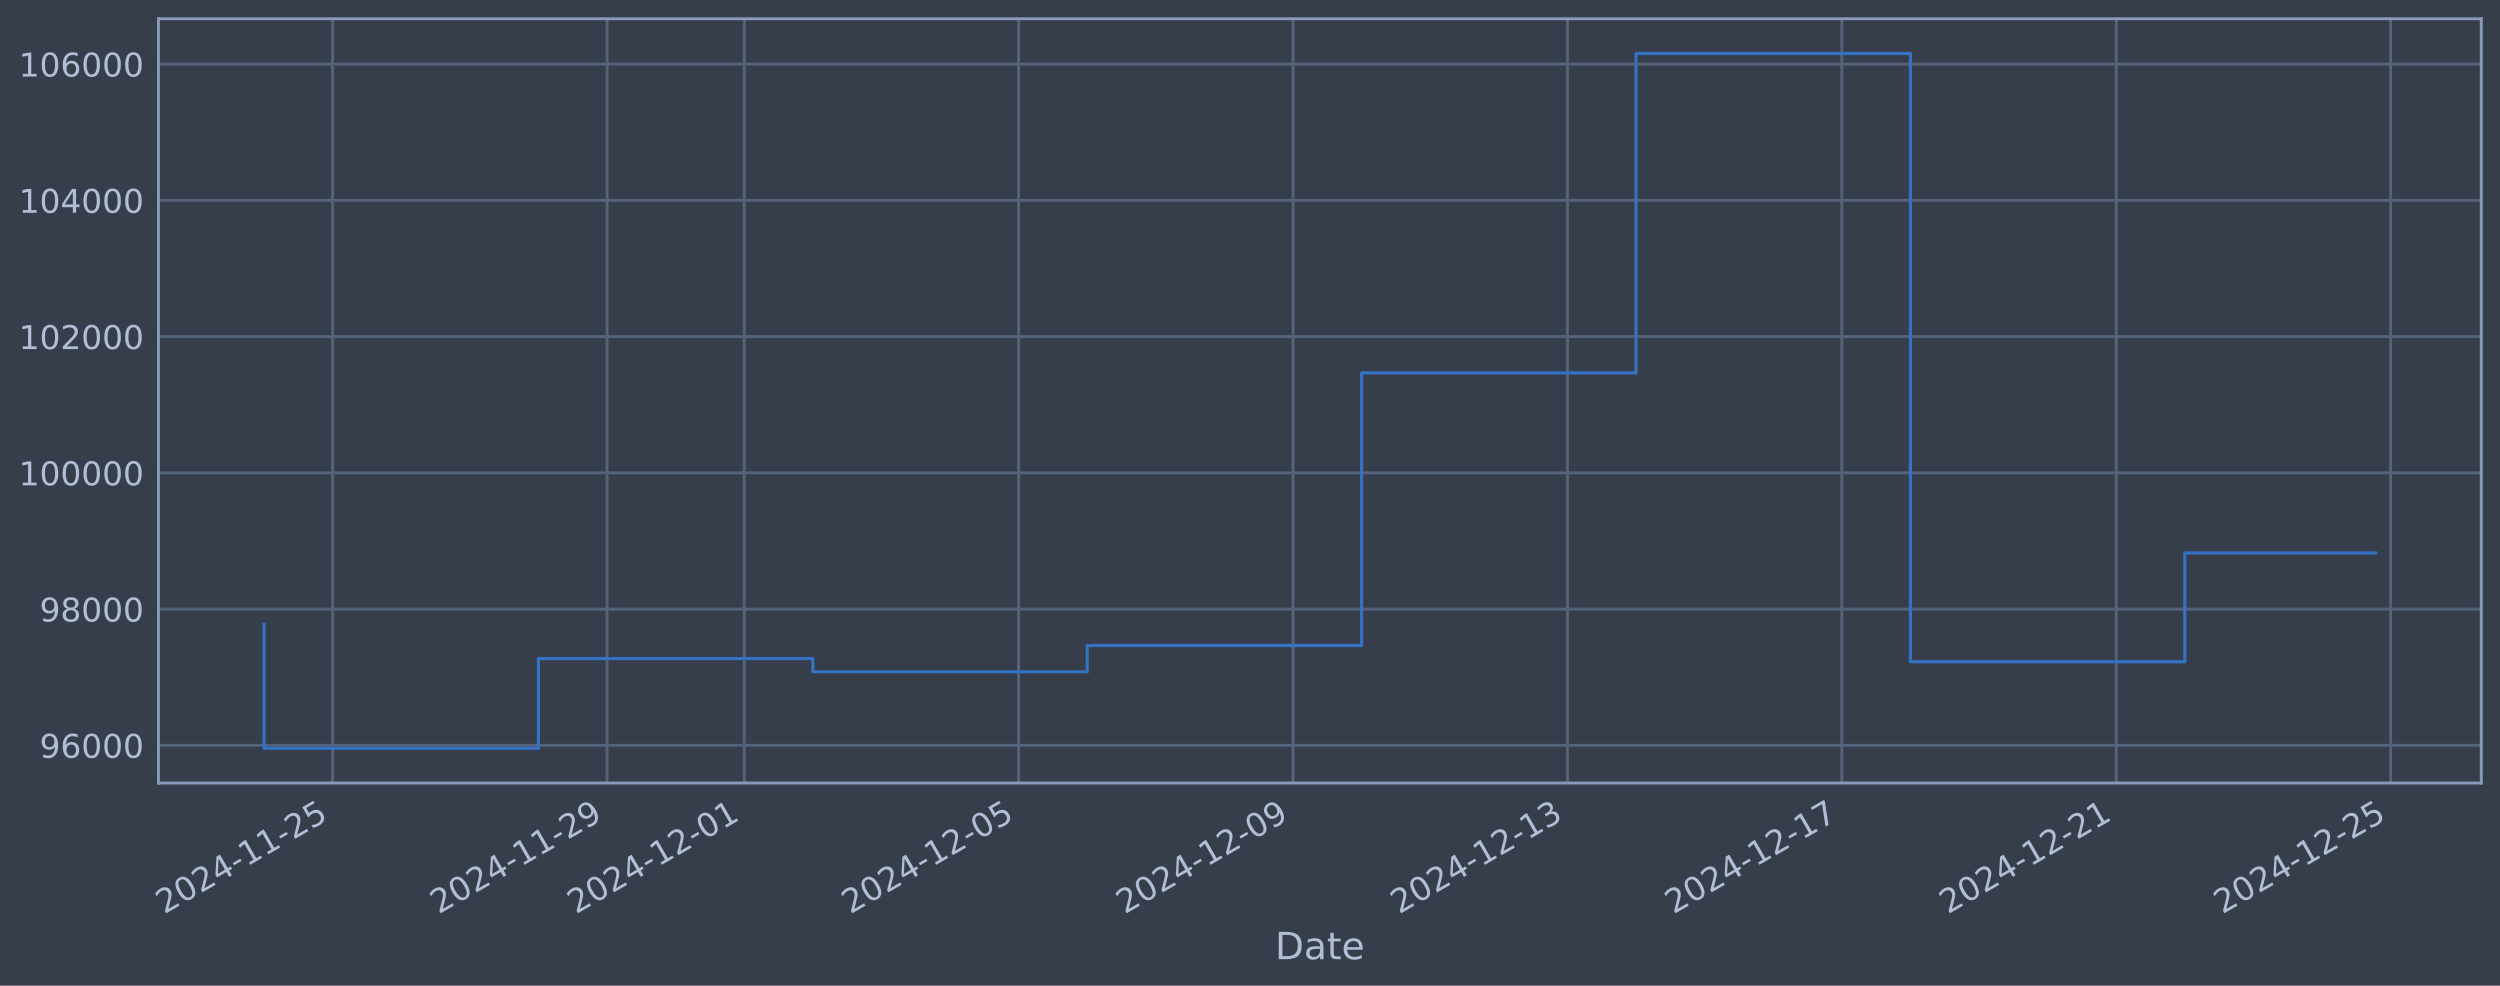
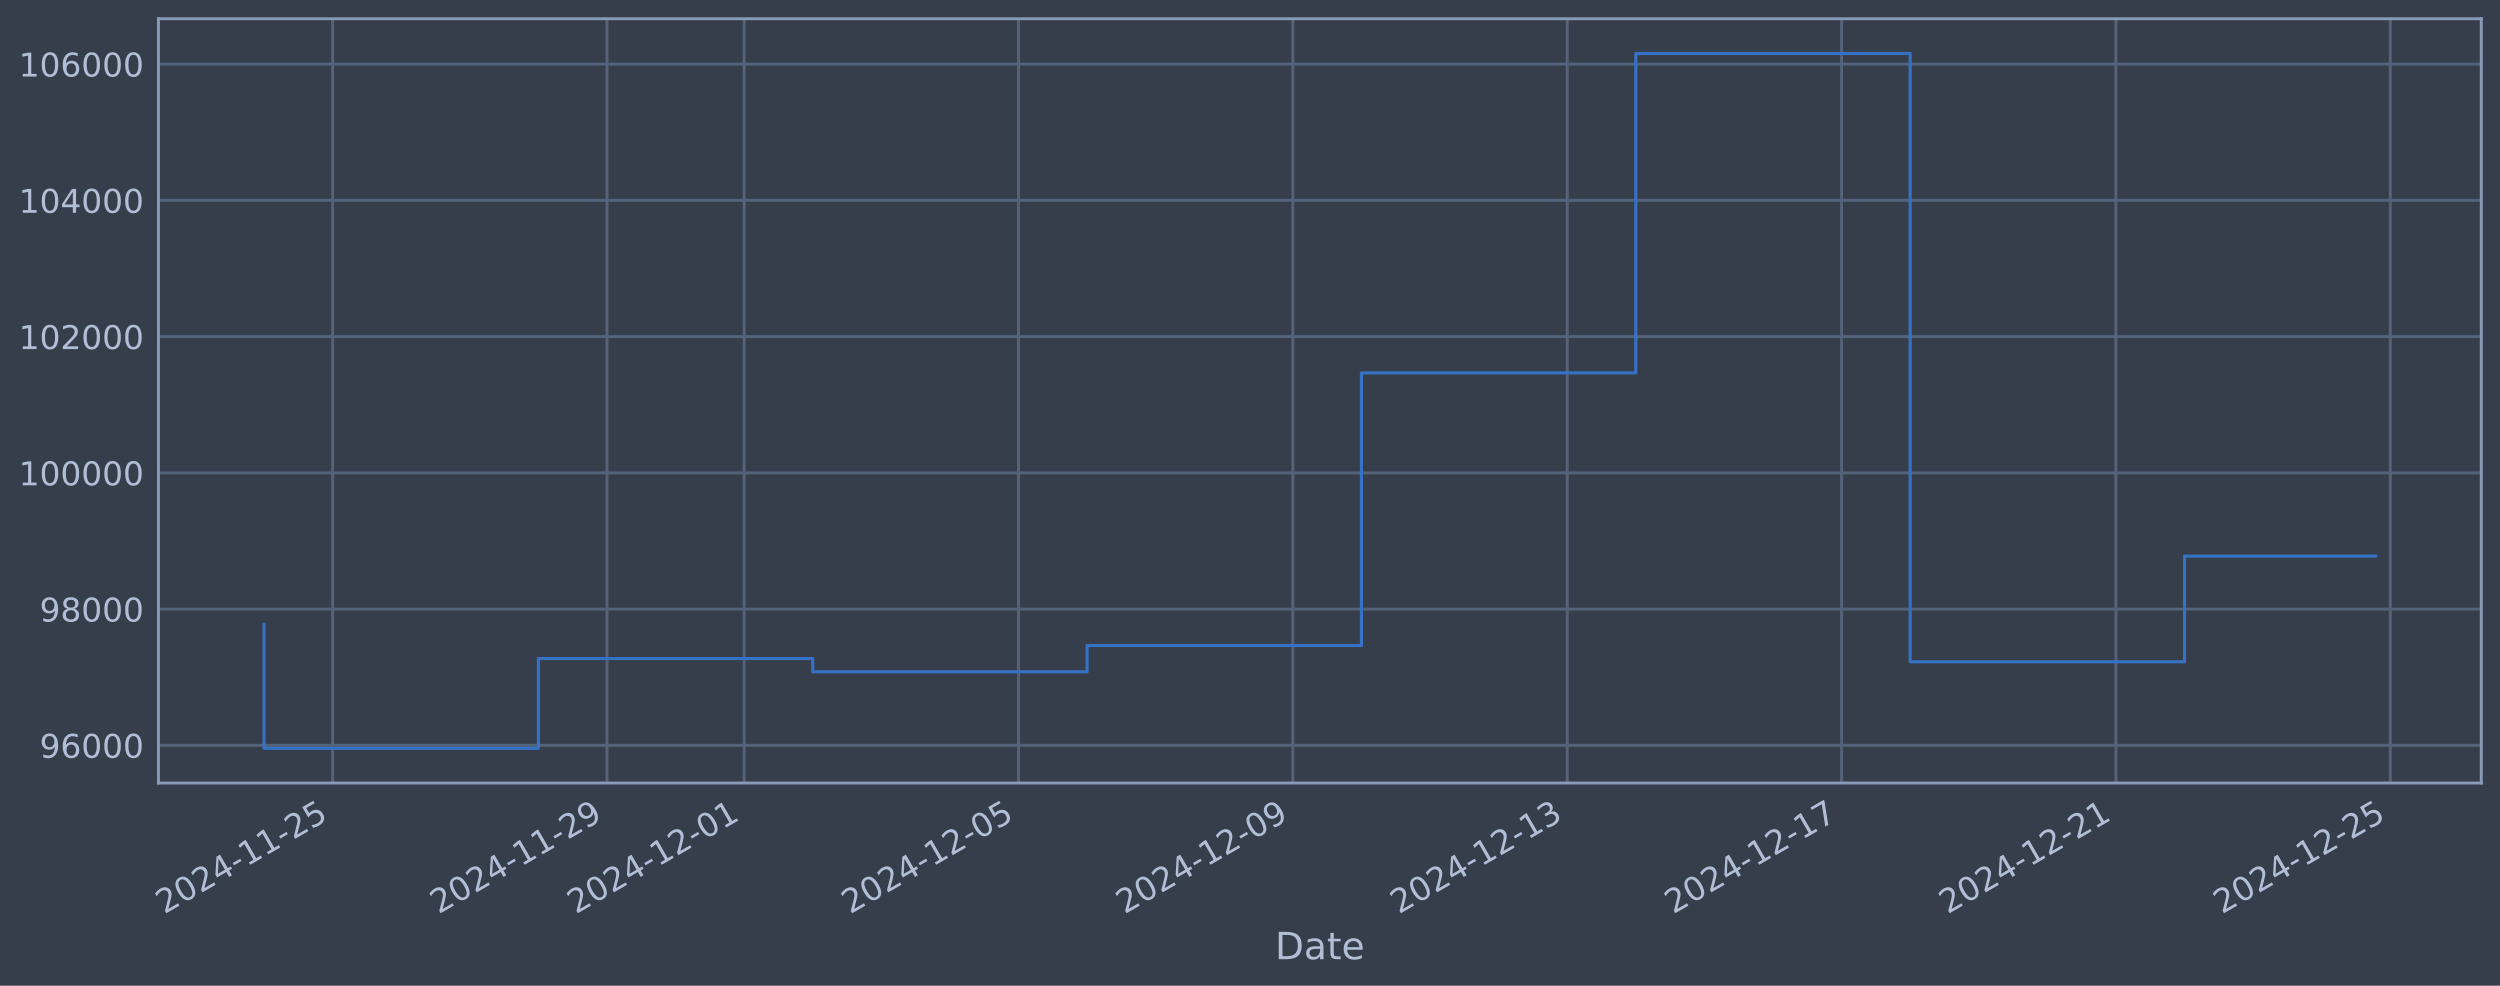
<svg xmlns="http://www.w3.org/2000/svg" xmlns:xlink="http://www.w3.org/1999/xlink" width="960.9pt" height="378.87pt" viewBox="0 0 960.9 378.87" version="1.1">
  <defs>
    <style type="text/css">*{stroke-linejoin: round; stroke-linecap: butt}</style>
  </defs>
  <g id="figure_1">
    <g id="patch_1">
      <path d="M 0 378.87  L 960.9 378.87  L 960.9 0  L 0 0  z " style="fill: #373e4b" />
    </g>
    <g id="axes_1">
      <g id="patch_2">
        <path d="M 60.901 300.96  L 953.701 300.96  L 953.701 7.2  L 60.901 7.2  z " style="fill: #373e4b" />
      </g>
      <g id="matplotlib.axis_1">
        <g id="xtick_1">
          <g id="line2d_1">
-             <path d="M 127.85 300.96  L 127.85 7.2  " clip-path="url(#pbd584872f0)" style="fill: none; stroke: #546379; stroke-width: 1.12; stroke-linecap: square" />
+             <path d="M 127.845 300.96  L 127.845 7.2  " clip-path="url(#p72f7fe2a91)" style="fill: none; stroke: #546379; stroke-width: 1.12; stroke-linecap: square" />
          </g>
          <g id="line2d_2" />
          <g id="text_1">
-             <g style="fill: #b1bed6" transform="translate(63.12419 351.4642) rotate(-30) scale(0.126 -0.126)">
+             <g style="fill: #b1bed6" transform="translate(63.11968 351.4642) rotate(-30) scale(0.126 -0.126)">
              <defs>
                <path id="DejaVuSans-32" d="M 1228 531  L 3431 531  L 3431 0  L 469 0  L 469 531  Q 828 903 1448 1529  Q 2069 2156 2228 2338  Q 2531 2678 2651 2914  Q 2772 3150 2772 3378  Q 2772 3750 2511 3984  Q 2250 4219 1831 4219  Q 1534 4219 1204 4116  Q 875 4013 500 3803  L 500 4441  Q 881 4594 1212 4672  Q 1544 4750 1819 4750  Q 2544 4750 2975 4387  Q 3406 4025 3406 3419  Q 3406 3131 3298 2873  Q 3191 2616 2906 2266  Q 2828 2175 2409 1742  Q 1991 1309 1228 531  z " transform="scale(0.015625)" />
                <path id="DejaVuSans-30" d="M 2034 4250  Q 1547 4250 1301 3770  Q 1056 3291 1056 2328  Q 1056 1369 1301 889  Q 1547 409 2034 409  Q 2525 409 2770 889  Q 3016 1369 3016 2328  Q 3016 3291 2770 3770  Q 2525 4250 2034 4250  z M 2034 4750  Q 2819 4750 3233 4129  Q 3647 3509 3647 2328  Q 3647 1150 3233 529  Q 2819 -91 2034 -91  Q 1250 -91 836 529  Q 422 1150 422 2328  Q 422 3509 836 4129  Q 1250 4750 2034 4750  z " transform="scale(0.015625)" />
                <path id="DejaVuSans-34" d="M 2419 4116  L 825 1625  L 2419 1625  L 2419 4116  z M 2253 4666  L 3047 4666  L 3047 1625  L 3713 1625  L 3713 1100  L 3047 1100  L 3047 0  L 2419 0  L 2419 1100  L 313 1100  L 313 1709  L 2253 4666  z " transform="scale(0.015625)" />
                <path id="DejaVuSans-2d" d="M 313 2009  L 1997 2009  L 1997 1497  L 313 1497  L 313 2009  z " transform="scale(0.015625)" />
                <path id="DejaVuSans-31" d="M 794 531  L 1825 531  L 1825 4091  L 703 3866  L 703 4441  L 1819 4666  L 2450 4666  L 2450 531  L 3481 531  L 3481 0  L 794 0  L 794 531  z " transform="scale(0.015625)" />
                <path id="DejaVuSans-35" d="M 691 4666  L 3169 4666  L 3169 4134  L 1269 4134  L 1269 2991  Q 1406 3038 1543 3061  Q 1681 3084 1819 3084  Q 2600 3084 3056 2656  Q 3513 2228 3513 1497  Q 3513 744 3044 326  Q 2575 -91 1722 -91  Q 1428 -91 1123 -41  Q 819 9 494 109  L 494 744  Q 775 591 1075 516  Q 1375 441 1709 441  Q 2250 441 2565 725  Q 2881 1009 2881 1497  Q 2881 1984 2565 2268  Q 2250 2553 1709 2553  Q 1456 2553 1204 2497  Q 953 2441 691 2322  L 691 4666  z " transform="scale(0.015625)" />
              </defs>
              <use xlink:href="#DejaVuSans-32" />
              <use xlink:href="#DejaVuSans-30" transform="translate(63.62305 0)" />
              <use xlink:href="#DejaVuSans-32" transform="translate(127.2461 0)" />
              <use xlink:href="#DejaVuSans-34" transform="translate(190.8691 0)" />
              <use xlink:href="#DejaVuSans-2d" transform="translate(254.4922 0)" />
              <use xlink:href="#DejaVuSans-31" transform="translate(290.5762 0)" />
              <use xlink:href="#DejaVuSans-31" transform="translate(354.1992 0)" />
              <use xlink:href="#DejaVuSans-2d" transform="translate(417.8223 0)" />
              <use xlink:href="#DejaVuSans-32" transform="translate(453.9062 0)" />
              <use xlink:href="#DejaVuSans-35" transform="translate(517.5293 0)" />
            </g>
          </g>
        </g>
        <g id="xtick_2">
          <g id="line2d_3">
-             <path d="M 233.319 300.96  L 233.319 7.2  " clip-path="url(#pbd584872f0)" style="fill: none; stroke: #546379; stroke-width: 1.12; stroke-linecap: square" />
+             <path d="M 233.297 300.96  L 233.297 7.2  " clip-path="url(#p72f7fe2a91)" style="fill: none; stroke: #546379; stroke-width: 1.12; stroke-linecap: square" />
          </g>
          <g id="line2d_4" />
          <g id="text_2">
-             <g style="fill: #b1bed6" transform="translate(168.5937 351.4642) rotate(-30) scale(0.126 -0.126)">
+             <g style="fill: #b1bed6" transform="translate(168.5711 351.4642) rotate(-30) scale(0.126 -0.126)">
              <defs>
                <path id="DejaVuSans-39" d="M 703 97  L 703 672  Q 941 559 1184 500  Q 1428 441 1663 441  Q 2288 441 2617 861  Q 2947 1281 2994 2138  Q 2813 1869 2534 1725  Q 2256 1581 1919 1581  Q 1219 1581 811 2004  Q 403 2428 403 3163  Q 403 3881 828 4315  Q 1253 4750 1959 4750  Q 2769 4750 3195 4129  Q 3622 3509 3622 2328  Q 3622 1225 3098 567  Q 2575 -91 1691 -91  Q 1453 -91 1209 -44  Q 966 3 703 97  z M 1959 2075  Q 2384 2075 2632 2365  Q 2881 2656 2881 3163  Q 2881 3666 2632 3958  Q 2384 4250 1959 4250  Q 1534 4250 1286 3958  Q 1038 3666 1038 3163  Q 1038 2656 1286 2365  Q 1534 2075 1959 2075  z " transform="scale(0.015625)" />
              </defs>
              <use xlink:href="#DejaVuSans-32" />
              <use xlink:href="#DejaVuSans-30" transform="translate(63.62305 0)" />
              <use xlink:href="#DejaVuSans-32" transform="translate(127.2461 0)" />
              <use xlink:href="#DejaVuSans-34" transform="translate(190.8691 0)" />
              <use xlink:href="#DejaVuSans-2d" transform="translate(254.4922 0)" />
              <use xlink:href="#DejaVuSans-31" transform="translate(290.5762 0)" />
              <use xlink:href="#DejaVuSans-31" transform="translate(354.1992 0)" />
              <use xlink:href="#DejaVuSans-2d" transform="translate(417.8223 0)" />
              <use xlink:href="#DejaVuSans-32" transform="translate(453.9062 0)" />
              <use xlink:href="#DejaVuSans-39" transform="translate(517.5293 0)" />
            </g>
          </g>
        </g>
        <g id="xtick_3">
          <g id="line2d_5">
-             <path d="M 286.054 300.96  L 286.054 7.2  " clip-path="url(#pbd584872f0)" style="fill: none; stroke: #546379; stroke-width: 1.12; stroke-linecap: square" />
+             <path d="M 286.022 300.96  L 286.022 7.2  " clip-path="url(#p72f7fe2a91)" style="fill: none; stroke: #546379; stroke-width: 1.12; stroke-linecap: square" />
          </g>
          <g id="line2d_6" />
          <g id="text_3">
-             <g style="fill: #b1bed6" transform="translate(221.3284 351.4642) rotate(-30) scale(0.126 -0.126)">
+             <g style="fill: #b1bed6" transform="translate(221.2969 351.4642) rotate(-30) scale(0.126 -0.126)">
              <use xlink:href="#DejaVuSans-32" />
              <use xlink:href="#DejaVuSans-30" transform="translate(63.62305 0)" />
              <use xlink:href="#DejaVuSans-32" transform="translate(127.2461 0)" />
              <use xlink:href="#DejaVuSans-34" transform="translate(190.8691 0)" />
              <use xlink:href="#DejaVuSans-2d" transform="translate(254.4922 0)" />
              <use xlink:href="#DejaVuSans-31" transform="translate(290.5762 0)" />
              <use xlink:href="#DejaVuSans-32" transform="translate(354.1992 0)" />
              <use xlink:href="#DejaVuSans-2d" transform="translate(417.8223 0)" />
              <use xlink:href="#DejaVuSans-30" transform="translate(453.9062 0)" />
              <use xlink:href="#DejaVuSans-31" transform="translate(517.5293 0)" />
            </g>
          </g>
        </g>
        <g id="xtick_4">
          <g id="line2d_7">
-             <path d="M 391.523 300.96  L 391.523 7.2  " clip-path="url(#pbd584872f0)" style="fill: none; stroke: #546379; stroke-width: 1.12; stroke-linecap: square" />
+             <path d="M 391.474 300.96  L 391.474 7.2  " clip-path="url(#p72f7fe2a91)" style="fill: none; stroke: #546379; stroke-width: 1.12; stroke-linecap: square" />
          </g>
          <g id="line2d_8" />
          <g id="text_4">
-             <g style="fill: #b1bed6" transform="translate(326.7979 351.4642) rotate(-30) scale(0.126 -0.126)">
+             <g style="fill: #b1bed6" transform="translate(326.7483 351.4642) rotate(-30) scale(0.126 -0.126)">
              <use xlink:href="#DejaVuSans-32" />
              <use xlink:href="#DejaVuSans-30" transform="translate(63.62305 0)" />
              <use xlink:href="#DejaVuSans-32" transform="translate(127.2461 0)" />
              <use xlink:href="#DejaVuSans-34" transform="translate(190.8691 0)" />
              <use xlink:href="#DejaVuSans-2d" transform="translate(254.4922 0)" />
              <use xlink:href="#DejaVuSans-31" transform="translate(290.5762 0)" />
              <use xlink:href="#DejaVuSans-32" transform="translate(354.1992 0)" />
              <use xlink:href="#DejaVuSans-2d" transform="translate(417.8223 0)" />
              <use xlink:href="#DejaVuSans-30" transform="translate(453.9062 0)" />
              <use xlink:href="#DejaVuSans-35" transform="translate(517.5293 0)" />
            </g>
          </g>
        </g>
        <g id="xtick_5">
          <g id="line2d_9">
-             <path d="M 496.993 300.96  L 496.993 7.2  " clip-path="url(#pbd584872f0)" style="fill: none; stroke: #546379; stroke-width: 1.12; stroke-linecap: square" />
+             <path d="M 496.925 300.96  L 496.925 7.2  " clip-path="url(#p72f7fe2a91)" style="fill: none; stroke: #546379; stroke-width: 1.12; stroke-linecap: square" />
          </g>
          <g id="line2d_10" />
          <g id="text_5">
-             <g style="fill: #b1bed6" transform="translate(432.2675 351.4642) rotate(-30) scale(0.126 -0.126)">
+             <g style="fill: #b1bed6" transform="translate(432.1998 351.4642) rotate(-30) scale(0.126 -0.126)">
              <use xlink:href="#DejaVuSans-32" />
              <use xlink:href="#DejaVuSans-30" transform="translate(63.62305 0)" />
              <use xlink:href="#DejaVuSans-32" transform="translate(127.2461 0)" />
              <use xlink:href="#DejaVuSans-34" transform="translate(190.8691 0)" />
              <use xlink:href="#DejaVuSans-2d" transform="translate(254.4922 0)" />
              <use xlink:href="#DejaVuSans-31" transform="translate(290.5762 0)" />
              <use xlink:href="#DejaVuSans-32" transform="translate(354.1992 0)" />
              <use xlink:href="#DejaVuSans-2d" transform="translate(417.8223 0)" />
              <use xlink:href="#DejaVuSans-30" transform="translate(453.9062 0)" />
              <use xlink:href="#DejaVuSans-39" transform="translate(517.5293 0)" />
            </g>
          </g>
        </g>
        <g id="xtick_6">
          <g id="line2d_11">
-             <path d="M 602.462 300.96  L 602.462 7.2  " clip-path="url(#pbd584872f0)" style="fill: none; stroke: #546379; stroke-width: 1.12; stroke-linecap: square" />
+             <path d="M 602.377 300.96  L 602.377 7.2  " clip-path="url(#p72f7fe2a91)" style="fill: none; stroke: #546379; stroke-width: 1.12; stroke-linecap: square" />
          </g>
          <g id="line2d_12" />
          <g id="text_6">
-             <g style="fill: #b1bed6" transform="translate(537.737 351.4642) rotate(-30) scale(0.126 -0.126)">
+             <g style="fill: #b1bed6" transform="translate(537.6513 351.4642) rotate(-30) scale(0.126 -0.126)">
              <defs>
                <path id="DejaVuSans-33" d="M 2597 2516  Q 3050 2419 3304 2112  Q 3559 1806 3559 1356  Q 3559 666 3084 287  Q 2609 -91 1734 -91  Q 1441 -91 1130 -33  Q 819 25 488 141  L 488 750  Q 750 597 1062 519  Q 1375 441 1716 441  Q 2309 441 2620 675  Q 2931 909 2931 1356  Q 2931 1769 2642 2001  Q 2353 2234 1838 2234  L 1294 2234  L 1294 2753  L 1863 2753  Q 2328 2753 2575 2939  Q 2822 3125 2822 3475  Q 2822 3834 2567 4026  Q 2313 4219 1838 4219  Q 1578 4219 1281 4162  Q 984 4106 628 3988  L 628 4550  Q 988 4650 1302 4700  Q 1616 4750 1894 4750  Q 2613 4750 3031 4423  Q 3450 4097 3450 3541  Q 3450 3153 3228 2886  Q 3006 2619 2597 2516  z " transform="scale(0.015625)" />
              </defs>
              <use xlink:href="#DejaVuSans-32" />
              <use xlink:href="#DejaVuSans-30" transform="translate(63.62305 0)" />
              <use xlink:href="#DejaVuSans-32" transform="translate(127.2461 0)" />
              <use xlink:href="#DejaVuSans-34" transform="translate(190.8691 0)" />
              <use xlink:href="#DejaVuSans-2d" transform="translate(254.4922 0)" />
              <use xlink:href="#DejaVuSans-31" transform="translate(290.5762 0)" />
              <use xlink:href="#DejaVuSans-32" transform="translate(354.1992 0)" />
              <use xlink:href="#DejaVuSans-2d" transform="translate(417.8223 0)" />
              <use xlink:href="#DejaVuSans-31" transform="translate(453.9062 0)" />
              <use xlink:href="#DejaVuSans-33" transform="translate(517.5293 0)" />
            </g>
          </g>
        </g>
        <g id="xtick_7">
          <g id="line2d_13">
-             <path d="M 707.932 300.96  L 707.932 7.2  " clip-path="url(#pbd584872f0)" style="fill: none; stroke: #546379; stroke-width: 1.12; stroke-linecap: square" />
+             <path d="M 707.828 300.96  L 707.828 7.2  " clip-path="url(#p72f7fe2a91)" style="fill: none; stroke: #546379; stroke-width: 1.12; stroke-linecap: square" />
          </g>
          <g id="line2d_14" />
          <g id="text_7">
-             <g style="fill: #b1bed6" transform="translate(643.2065 351.4642) rotate(-30) scale(0.126 -0.126)">
+             <g style="fill: #b1bed6" transform="translate(643.1027 351.4642) rotate(-30) scale(0.126 -0.126)">
              <defs>
                <path id="DejaVuSans-37" d="M 525 4666  L 3525 4666  L 3525 4397  L 1831 0  L 1172 0  L 2766 4134  L 525 4134  L 525 4666  z " transform="scale(0.015625)" />
              </defs>
              <use xlink:href="#DejaVuSans-32" />
              <use xlink:href="#DejaVuSans-30" transform="translate(63.62305 0)" />
              <use xlink:href="#DejaVuSans-32" transform="translate(127.2461 0)" />
              <use xlink:href="#DejaVuSans-34" transform="translate(190.8691 0)" />
              <use xlink:href="#DejaVuSans-2d" transform="translate(254.4922 0)" />
              <use xlink:href="#DejaVuSans-31" transform="translate(290.5762 0)" />
              <use xlink:href="#DejaVuSans-32" transform="translate(354.1992 0)" />
              <use xlink:href="#DejaVuSans-2d" transform="translate(417.8223 0)" />
              <use xlink:href="#DejaVuSans-31" transform="translate(453.9062 0)" />
              <use xlink:href="#DejaVuSans-37" transform="translate(517.5293 0)" />
            </g>
          </g>
        </g>
        <g id="xtick_8">
          <g id="line2d_15">
-             <path d="M 813.401 300.96  L 813.401 7.2  " clip-path="url(#pbd584872f0)" style="fill: none; stroke: #546379; stroke-width: 1.12; stroke-linecap: square" />
+             <path d="M 813.28 300.96  L 813.28 7.2  " clip-path="url(#p72f7fe2a91)" style="fill: none; stroke: #546379; stroke-width: 1.12; stroke-linecap: square" />
          </g>
          <g id="line2d_16" />
          <g id="text_8">
-             <g style="fill: #b1bed6" transform="translate(748.676 351.4642) rotate(-30) scale(0.126 -0.126)">
+             <g style="fill: #b1bed6" transform="translate(748.5542 351.4642) rotate(-30) scale(0.126 -0.126)">
              <use xlink:href="#DejaVuSans-32" />
              <use xlink:href="#DejaVuSans-30" transform="translate(63.62305 0)" />
              <use xlink:href="#DejaVuSans-32" transform="translate(127.2461 0)" />
              <use xlink:href="#DejaVuSans-34" transform="translate(190.8691 0)" />
              <use xlink:href="#DejaVuSans-2d" transform="translate(254.4922 0)" />
              <use xlink:href="#DejaVuSans-31" transform="translate(290.5762 0)" />
              <use xlink:href="#DejaVuSans-32" transform="translate(354.1992 0)" />
              <use xlink:href="#DejaVuSans-2d" transform="translate(417.8223 0)" />
              <use xlink:href="#DejaVuSans-32" transform="translate(453.9062 0)" />
              <use xlink:href="#DejaVuSans-31" transform="translate(517.5293 0)" />
            </g>
          </g>
        </g>
        <g id="xtick_9">
          <g id="line2d_17">
-             <path d="M 918.871 300.96  L 918.871 7.2  " clip-path="url(#pbd584872f0)" style="fill: none; stroke: #546379; stroke-width: 1.12; stroke-linecap: square" />
+             <path d="M 918.731 300.96  L 918.731 7.2  " clip-path="url(#p72f7fe2a91)" style="fill: none; stroke: #546379; stroke-width: 1.12; stroke-linecap: square" />
          </g>
          <g id="line2d_18" />
          <g id="text_9">
-             <g style="fill: #b1bed6" transform="translate(854.1455 351.4642) rotate(-30) scale(0.126 -0.126)">
+             <g style="fill: #b1bed6" transform="translate(854.0057 351.4642) rotate(-30) scale(0.126 -0.126)">
              <use xlink:href="#DejaVuSans-32" />
              <use xlink:href="#DejaVuSans-30" transform="translate(63.62305 0)" />
              <use xlink:href="#DejaVuSans-32" transform="translate(127.2461 0)" />
              <use xlink:href="#DejaVuSans-34" transform="translate(190.8691 0)" />
              <use xlink:href="#DejaVuSans-2d" transform="translate(254.4922 0)" />
              <use xlink:href="#DejaVuSans-31" transform="translate(290.5762 0)" />
              <use xlink:href="#DejaVuSans-32" transform="translate(354.1992 0)" />
              <use xlink:href="#DejaVuSans-2d" transform="translate(417.8223 0)" />
              <use xlink:href="#DejaVuSans-32" transform="translate(453.9062 0)" />
              <use xlink:href="#DejaVuSans-35" transform="translate(517.5293 0)" />
            </g>
          </g>
        </g>
        <g id="text_10">
          <g style="fill: #b1bed6" transform="translate(490.0914 368.6753) scale(0.144 -0.144)">
            <defs>
              <path id="DejaVuSans-44" d="M 1259 4147  L 1259 519  L 2022 519  Q 2988 519 3436 956  Q 3884 1394 3884 2338  Q 3884 3275 3436 3711  Q 2988 4147 2022 4147  L 1259 4147  z M 628 4666  L 1925 4666  Q 3281 4666 3915 4102  Q 4550 3538 4550 2338  Q 4550 1131 3912 565  Q 3275 0 1925 0  L 628 0  L 628 4666  z " transform="scale(0.015625)" />
              <path id="DejaVuSans-61" d="M 2194 1759  Q 1497 1759 1228 1600  Q 959 1441 959 1056  Q 959 750 1161 570  Q 1363 391 1709 391  Q 2188 391 2477 730  Q 2766 1069 2766 1631  L 2766 1759  L 2194 1759  z M 3341 1997  L 3341 0  L 2766 0  L 2766 531  Q 2569 213 2275 61  Q 1981 -91 1556 -91  Q 1019 -91 701 211  Q 384 513 384 1019  Q 384 1609 779 1909  Q 1175 2209 1959 2209  L 2766 2209  L 2766 2266  Q 2766 2663 2505 2880  Q 2244 3097 1772 3097  Q 1472 3097 1187 3025  Q 903 2953 641 2809  L 641 3341  Q 956 3463 1253 3523  Q 1550 3584 1831 3584  Q 2591 3584 2966 3190  Q 3341 2797 3341 1997  z " transform="scale(0.015625)" />
              <path id="DejaVuSans-74" d="M 1172 4494  L 1172 3500  L 2356 3500  L 2356 3053  L 1172 3053  L 1172 1153  Q 1172 725 1289 603  Q 1406 481 1766 481  L 2356 481  L 2356 0  L 1766 0  Q 1100 0 847 248  Q 594 497 594 1153  L 594 3053  L 172 3053  L 172 3500  L 594 3500  L 594 4494  L 1172 4494  z " transform="scale(0.015625)" />
              <path id="DejaVuSans-65" d="M 3597 1894  L 3597 1613  L 953 1613  Q 991 1019 1311 708  Q 1631 397 2203 397  Q 2534 397 2845 478  Q 3156 559 3463 722  L 3463 178  Q 3153 47 2828 -22  Q 2503 -91 2169 -91  Q 1331 -91 842 396  Q 353 884 353 1716  Q 353 2575 817 3079  Q 1281 3584 2069 3584  Q 2775 3584 3186 3129  Q 3597 2675 3597 1894  z M 3022 2063  Q 3016 2534 2758 2815  Q 2500 3097 2075 3097  Q 1594 3097 1305 2825  Q 1016 2553 972 2059  L 3022 2063  z " transform="scale(0.015625)" />
            </defs>
            <use xlink:href="#DejaVuSans-44" />
            <use xlink:href="#DejaVuSans-61" transform="translate(77.00195 0)" />
            <use xlink:href="#DejaVuSans-74" transform="translate(138.2812 0)" />
            <use xlink:href="#DejaVuSans-65" transform="translate(177.4902 0)" />
          </g>
        </g>
      </g>
      <g id="matplotlib.axis_2">
        <g id="ytick_1">
          <g id="line2d_19">
-             <path d="M 60.901 286.481  L 953.701 286.481  " clip-path="url(#pbd584872f0)" style="fill: none; stroke: #546379; stroke-width: 1.12; stroke-linecap: square" />
+             <path d="M 60.901 286.481  L 953.701 286.481  " clip-path="url(#p72f7fe2a91)" style="fill: none; stroke: #546379; stroke-width: 1.12; stroke-linecap: square" />
          </g>
          <g id="line2d_20" />
          <g id="text_11">
            <g style="fill: #b1bed6" transform="translate(15.21675 291.2681) scale(0.126 -0.126)">
              <defs>
                <path id="DejaVuSans-36" d="M 2113 2584  Q 1688 2584 1439 2293  Q 1191 2003 1191 1497  Q 1191 994 1439 701  Q 1688 409 2113 409  Q 2538 409 2786 701  Q 3034 994 3034 1497  Q 3034 2003 2786 2293  Q 2538 2584 2113 2584  z M 3366 4563  L 3366 3988  Q 3128 4100 2886 4159  Q 2644 4219 2406 4219  Q 1781 4219 1451 3797  Q 1122 3375 1075 2522  Q 1259 2794 1537 2939  Q 1816 3084 2150 3084  Q 2853 3084 3261 2657  Q 3669 2231 3669 1497  Q 3669 778 3244 343  Q 2819 -91 2113 -91  Q 1303 -91 875 529  Q 447 1150 447 2328  Q 447 3434 972 4092  Q 1497 4750 2381 4750  Q 2619 4750 2861 4703  Q 3103 4656 3366 4563  z " transform="scale(0.015625)" />
              </defs>
              <use xlink:href="#DejaVuSans-39" />
              <use xlink:href="#DejaVuSans-36" transform="translate(63.62305 0)" />
              <use xlink:href="#DejaVuSans-30" transform="translate(127.2461 0)" />
              <use xlink:href="#DejaVuSans-30" transform="translate(190.8691 0)" />
              <use xlink:href="#DejaVuSans-30" transform="translate(254.4922 0)" />
            </g>
          </g>
        </g>
        <g id="ytick_2">
          <g id="line2d_21">
-             <path d="M 60.901 234.112  L 953.701 234.112  " clip-path="url(#pbd584872f0)" style="fill: none; stroke: #546379; stroke-width: 1.12; stroke-linecap: square" />
+             <path d="M 60.901 234.112  L 953.701 234.112  " clip-path="url(#p72f7fe2a91)" style="fill: none; stroke: #546379; stroke-width: 1.12; stroke-linecap: square" />
          </g>
          <g id="line2d_22" />
          <g id="text_12">
            <g style="fill: #b1bed6" transform="translate(15.21675 238.8994) scale(0.126 -0.126)">
              <defs>
                <path id="DejaVuSans-38" d="M 2034 2216  Q 1584 2216 1326 1975  Q 1069 1734 1069 1313  Q 1069 891 1326 650  Q 1584 409 2034 409  Q 2484 409 2743 651  Q 3003 894 3003 1313  Q 3003 1734 2745 1975  Q 2488 2216 2034 2216  z M 1403 2484  Q 997 2584 770 2862  Q 544 3141 544 3541  Q 544 4100 942 4425  Q 1341 4750 2034 4750  Q 2731 4750 3128 4425  Q 3525 4100 3525 3541  Q 3525 3141 3298 2862  Q 3072 2584 2669 2484  Q 3125 2378 3379 2068  Q 3634 1759 3634 1313  Q 3634 634 3220 271  Q 2806 -91 2034 -91  Q 1263 -91 848 271  Q 434 634 434 1313  Q 434 1759 690 2068  Q 947 2378 1403 2484  z M 1172 3481  Q 1172 3119 1398 2916  Q 1625 2713 2034 2713  Q 2441 2713 2670 2916  Q 2900 3119 2900 3481  Q 2900 3844 2670 4047  Q 2441 4250 2034 4250  Q 1625 4250 1398 4047  Q 1172 3844 1172 3481  z " transform="scale(0.015625)" />
              </defs>
              <use xlink:href="#DejaVuSans-39" />
              <use xlink:href="#DejaVuSans-38" transform="translate(63.62305 0)" />
              <use xlink:href="#DejaVuSans-30" transform="translate(127.2461 0)" />
              <use xlink:href="#DejaVuSans-30" transform="translate(190.8691 0)" />
              <use xlink:href="#DejaVuSans-30" transform="translate(254.4922 0)" />
            </g>
          </g>
        </g>
        <g id="ytick_3">
          <g id="line2d_23">
-             <path d="M 60.901 181.744  L 953.701 181.744  " clip-path="url(#pbd584872f0)" style="fill: none; stroke: #546379; stroke-width: 1.12; stroke-linecap: square" />
+             <path d="M 60.901 181.744  L 953.701 181.744  " clip-path="url(#p72f7fe2a91)" style="fill: none; stroke: #546379; stroke-width: 1.12; stroke-linecap: square" />
          </g>
          <g id="line2d_24" />
          <g id="text_13">
            <g style="fill: #b1bed6" transform="translate(7.2 186.5308) scale(0.126 -0.126)">
              <use xlink:href="#DejaVuSans-31" />
              <use xlink:href="#DejaVuSans-30" transform="translate(63.62305 0)" />
              <use xlink:href="#DejaVuSans-30" transform="translate(127.2461 0)" />
              <use xlink:href="#DejaVuSans-30" transform="translate(190.8691 0)" />
              <use xlink:href="#DejaVuSans-30" transform="translate(254.4922 0)" />
              <use xlink:href="#DejaVuSans-30" transform="translate(318.1152 0)" />
            </g>
          </g>
        </g>
        <g id="ytick_4">
          <g id="line2d_25">
-             <path d="M 60.901 129.375  L 953.701 129.375  " clip-path="url(#pbd584872f0)" style="fill: none; stroke: #546379; stroke-width: 1.12; stroke-linecap: square" />
+             <path d="M 60.901 129.375  L 953.701 129.375  " clip-path="url(#p72f7fe2a91)" style="fill: none; stroke: #546379; stroke-width: 1.12; stroke-linecap: square" />
          </g>
          <g id="line2d_26" />
          <g id="text_14">
            <g style="fill: #b1bed6" transform="translate(7.2 134.1621) scale(0.126 -0.126)">
              <use xlink:href="#DejaVuSans-31" />
              <use xlink:href="#DejaVuSans-30" transform="translate(63.62305 0)" />
              <use xlink:href="#DejaVuSans-32" transform="translate(127.2461 0)" />
              <use xlink:href="#DejaVuSans-30" transform="translate(190.8691 0)" />
              <use xlink:href="#DejaVuSans-30" transform="translate(254.4922 0)" />
              <use xlink:href="#DejaVuSans-30" transform="translate(318.1152 0)" />
            </g>
          </g>
        </g>
        <g id="ytick_5">
          <g id="line2d_27">
-             <path d="M 60.901 77.006  L 953.701 77.006  " clip-path="url(#pbd584872f0)" style="fill: none; stroke: #546379; stroke-width: 1.12; stroke-linecap: square" />
+             <path d="M 60.901 77.006  L 953.701 77.006  " clip-path="url(#p72f7fe2a91)" style="fill: none; stroke: #546379; stroke-width: 1.12; stroke-linecap: square" />
          </g>
          <g id="line2d_28" />
          <g id="text_15">
            <g style="fill: #b1bed6" transform="translate(7.2 81.79343) scale(0.126 -0.126)">
              <use xlink:href="#DejaVuSans-31" />
              <use xlink:href="#DejaVuSans-30" transform="translate(63.62305 0)" />
              <use xlink:href="#DejaVuSans-34" transform="translate(127.2461 0)" />
              <use xlink:href="#DejaVuSans-30" transform="translate(190.8691 0)" />
              <use xlink:href="#DejaVuSans-30" transform="translate(254.4922 0)" />
              <use xlink:href="#DejaVuSans-30" transform="translate(318.1152 0)" />
            </g>
          </g>
        </g>
        <g id="ytick_6">
          <g id="line2d_29">
-             <path d="M 60.901 24.638  L 953.701 24.638  " clip-path="url(#pbd584872f0)" style="fill: none; stroke: #546379; stroke-width: 1.12; stroke-linecap: square" />
+             <path d="M 60.901 24.638  L 953.701 24.638  " clip-path="url(#p72f7fe2a91)" style="fill: none; stroke: #546379; stroke-width: 1.12; stroke-linecap: square" />
          </g>
          <g id="line2d_30" />
          <g id="text_16">
            <g style="fill: #b1bed6" transform="translate(7.2 29.42476) scale(0.126 -0.126)">
              <use xlink:href="#DejaVuSans-31" />
              <use xlink:href="#DejaVuSans-30" transform="translate(63.62305 0)" />
              <use xlink:href="#DejaVuSans-36" transform="translate(127.2461 0)" />
              <use xlink:href="#DejaVuSans-30" transform="translate(190.8691 0)" />
              <use xlink:href="#DejaVuSans-30" transform="translate(254.4922 0)" />
              <use xlink:href="#DejaVuSans-30" transform="translate(318.1152 0)" />
            </g>
          </g>
        </g>
      </g>
      <g id="line2d_31">
-         <path d="M 101.482 239.953  L 101.482 287.607  L 206.952 287.607  L 206.952 253.132  L 312.421 253.132  L 312.421 258.214  L 417.891 258.214  L 417.891 248.107  L 523.36 248.107  L 523.36 143.317  L 628.83 143.317  L 628.83 20.553  L 734.299 20.553  L 734.299 254.365  L 839.769 254.365  L 839.769 212.538  L 913.119 212.538  " clip-path="url(#pbd584872f0)" style="fill: none; stroke: #3572c6; stroke-width: 1.2; stroke-linecap: square" />
+         <path d="M 101.482 239.953  L 101.482 287.607  L 206.934 287.607  L 206.934 253.132  L 312.385 253.132  L 312.385 258.214  L 417.837 258.214  L 417.837 248.107  L 523.288 248.107  L 523.288 143.317  L 628.74 143.317  L 628.74 20.553  L 734.191 20.553  L 734.191 254.365  L 839.643 254.365  L 839.643 213.75  L 913.119 213.75  " clip-path="url(#p72f7fe2a91)" style="fill: none; stroke: #3572c6; stroke-width: 1.2; stroke-linecap: square" />
      </g>
      <g id="patch_3">
        <path d="M 60.901 300.96  L 60.901 7.2  " style="fill: none; stroke: #899ab8; stroke-width: 1.12; stroke-linejoin: miter; stroke-linecap: square" />
      </g>
      <g id="patch_4">
        <path d="M 953.701 300.96  L 953.701 7.2  " style="fill: none; stroke: #899ab8; stroke-width: 1.12; stroke-linejoin: miter; stroke-linecap: square" />
      </g>
      <g id="patch_5">
        <path d="M 60.901 300.96  L 953.701 300.96  " style="fill: none; stroke: #899ab8; stroke-width: 1.12; stroke-linejoin: miter; stroke-linecap: square" />
      </g>
      <g id="patch_6">
        <path d="M 60.901 7.2  L 953.701 7.2  " style="fill: none; stroke: #899ab8; stroke-width: 1.12; stroke-linejoin: miter; stroke-linecap: square" />
      </g>
    </g>
  </g>
  <defs>
-     <clipPath id="pbd584872f0">
+     <clipPath id="p72f7fe2a91">
      <rect x="60.901" y="7.2" width="892.8" height="293.76" />
    </clipPath>
  </defs>
</svg>
